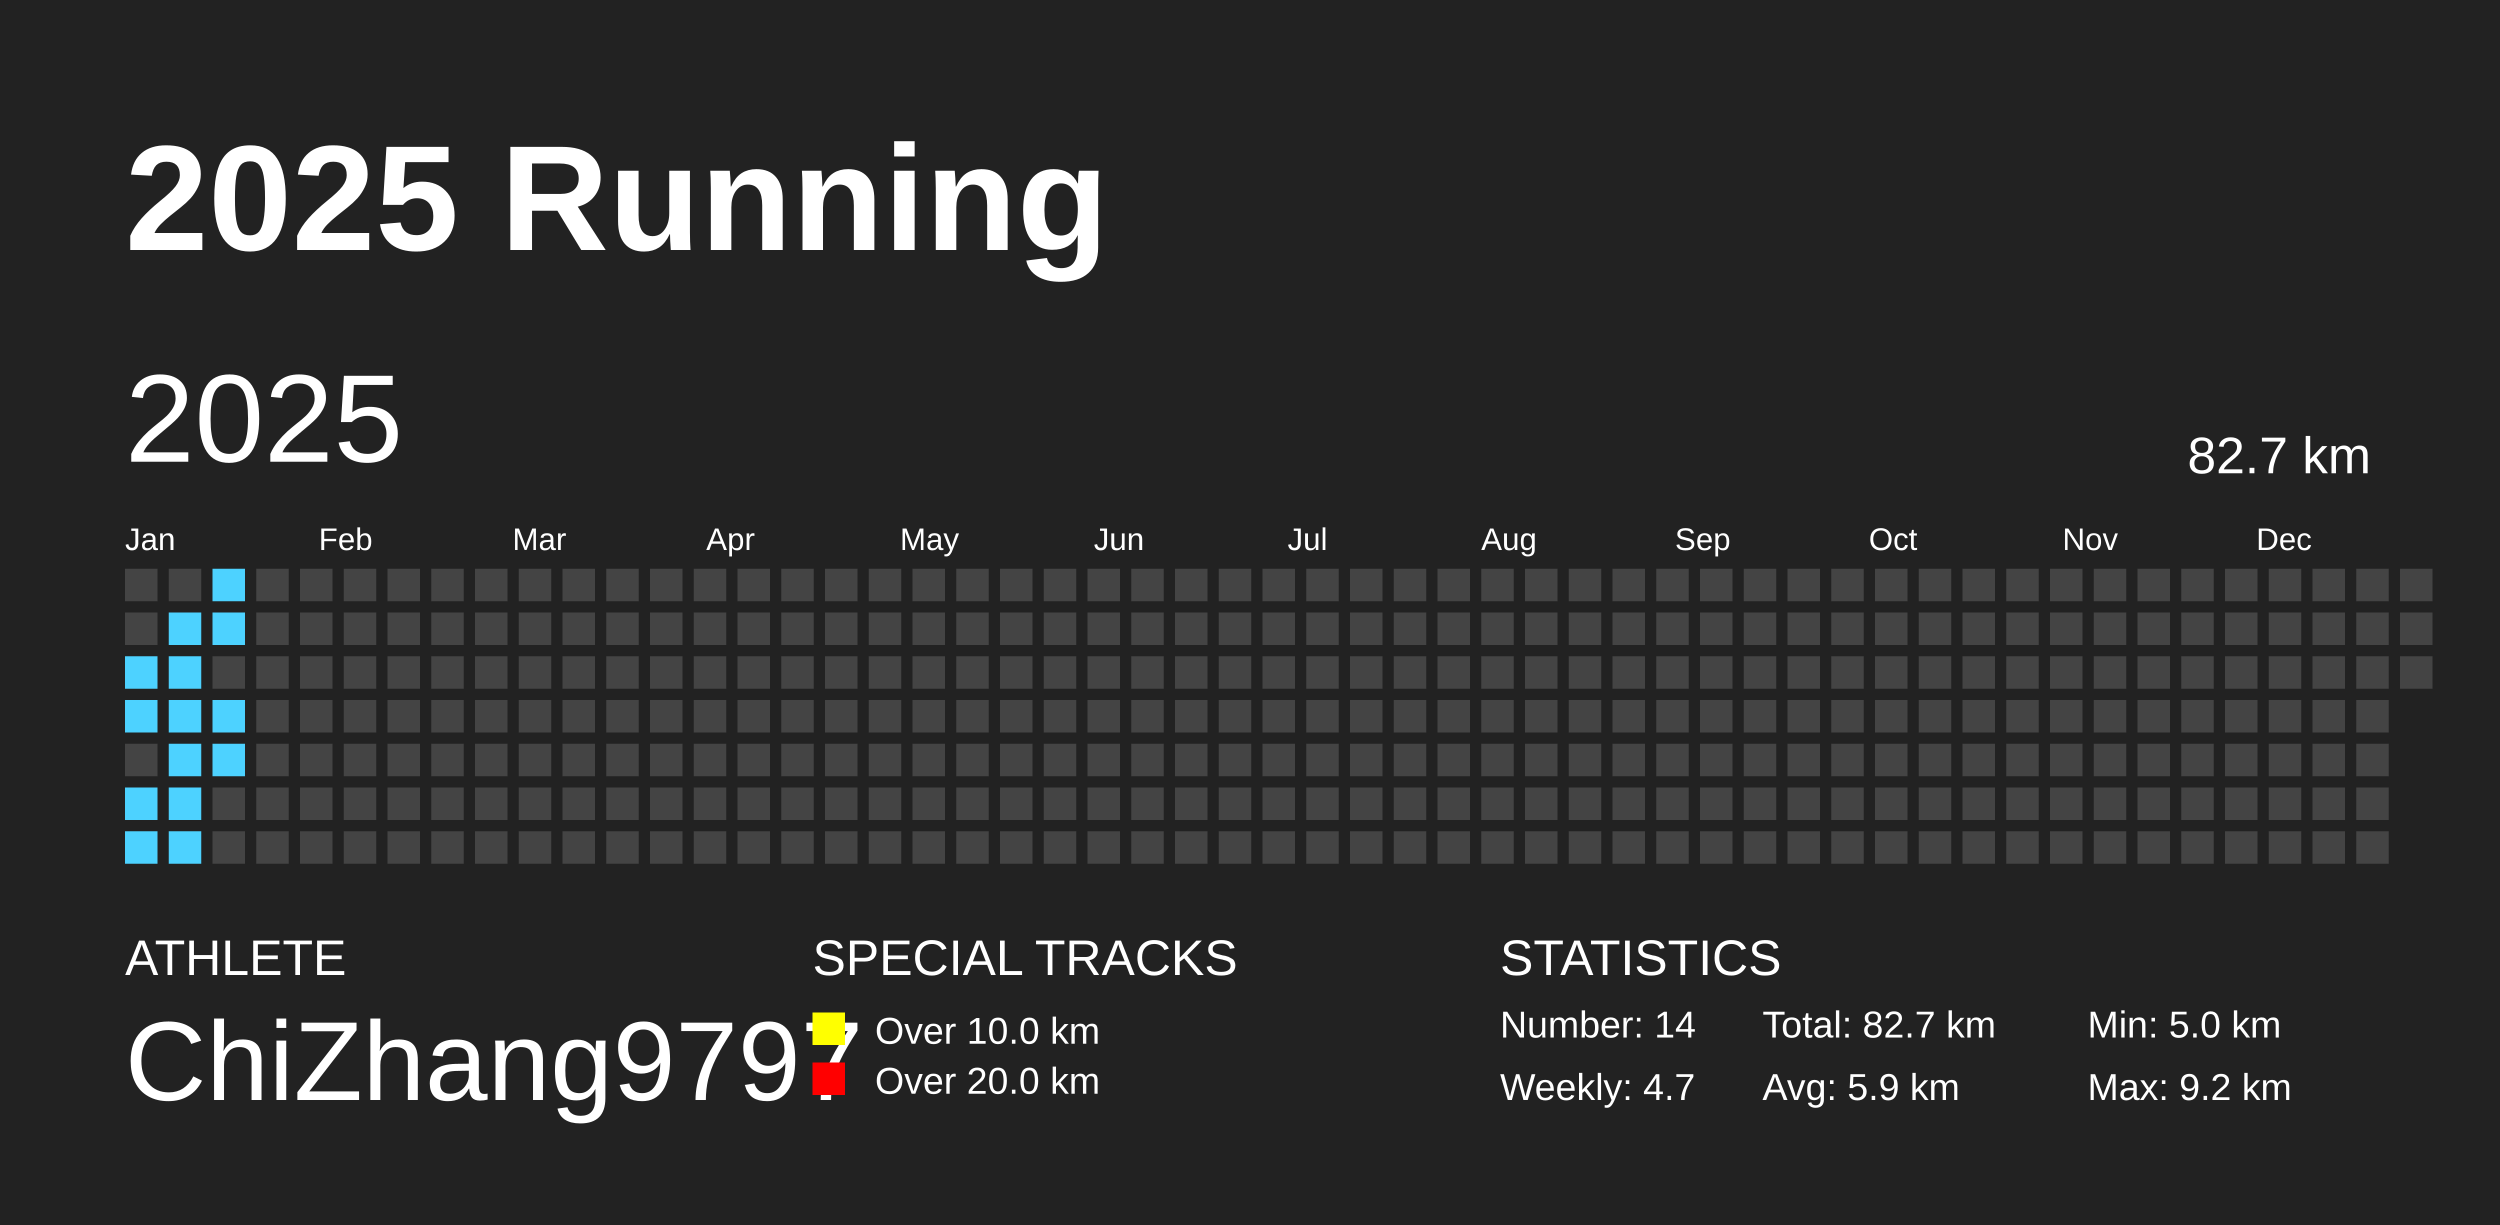
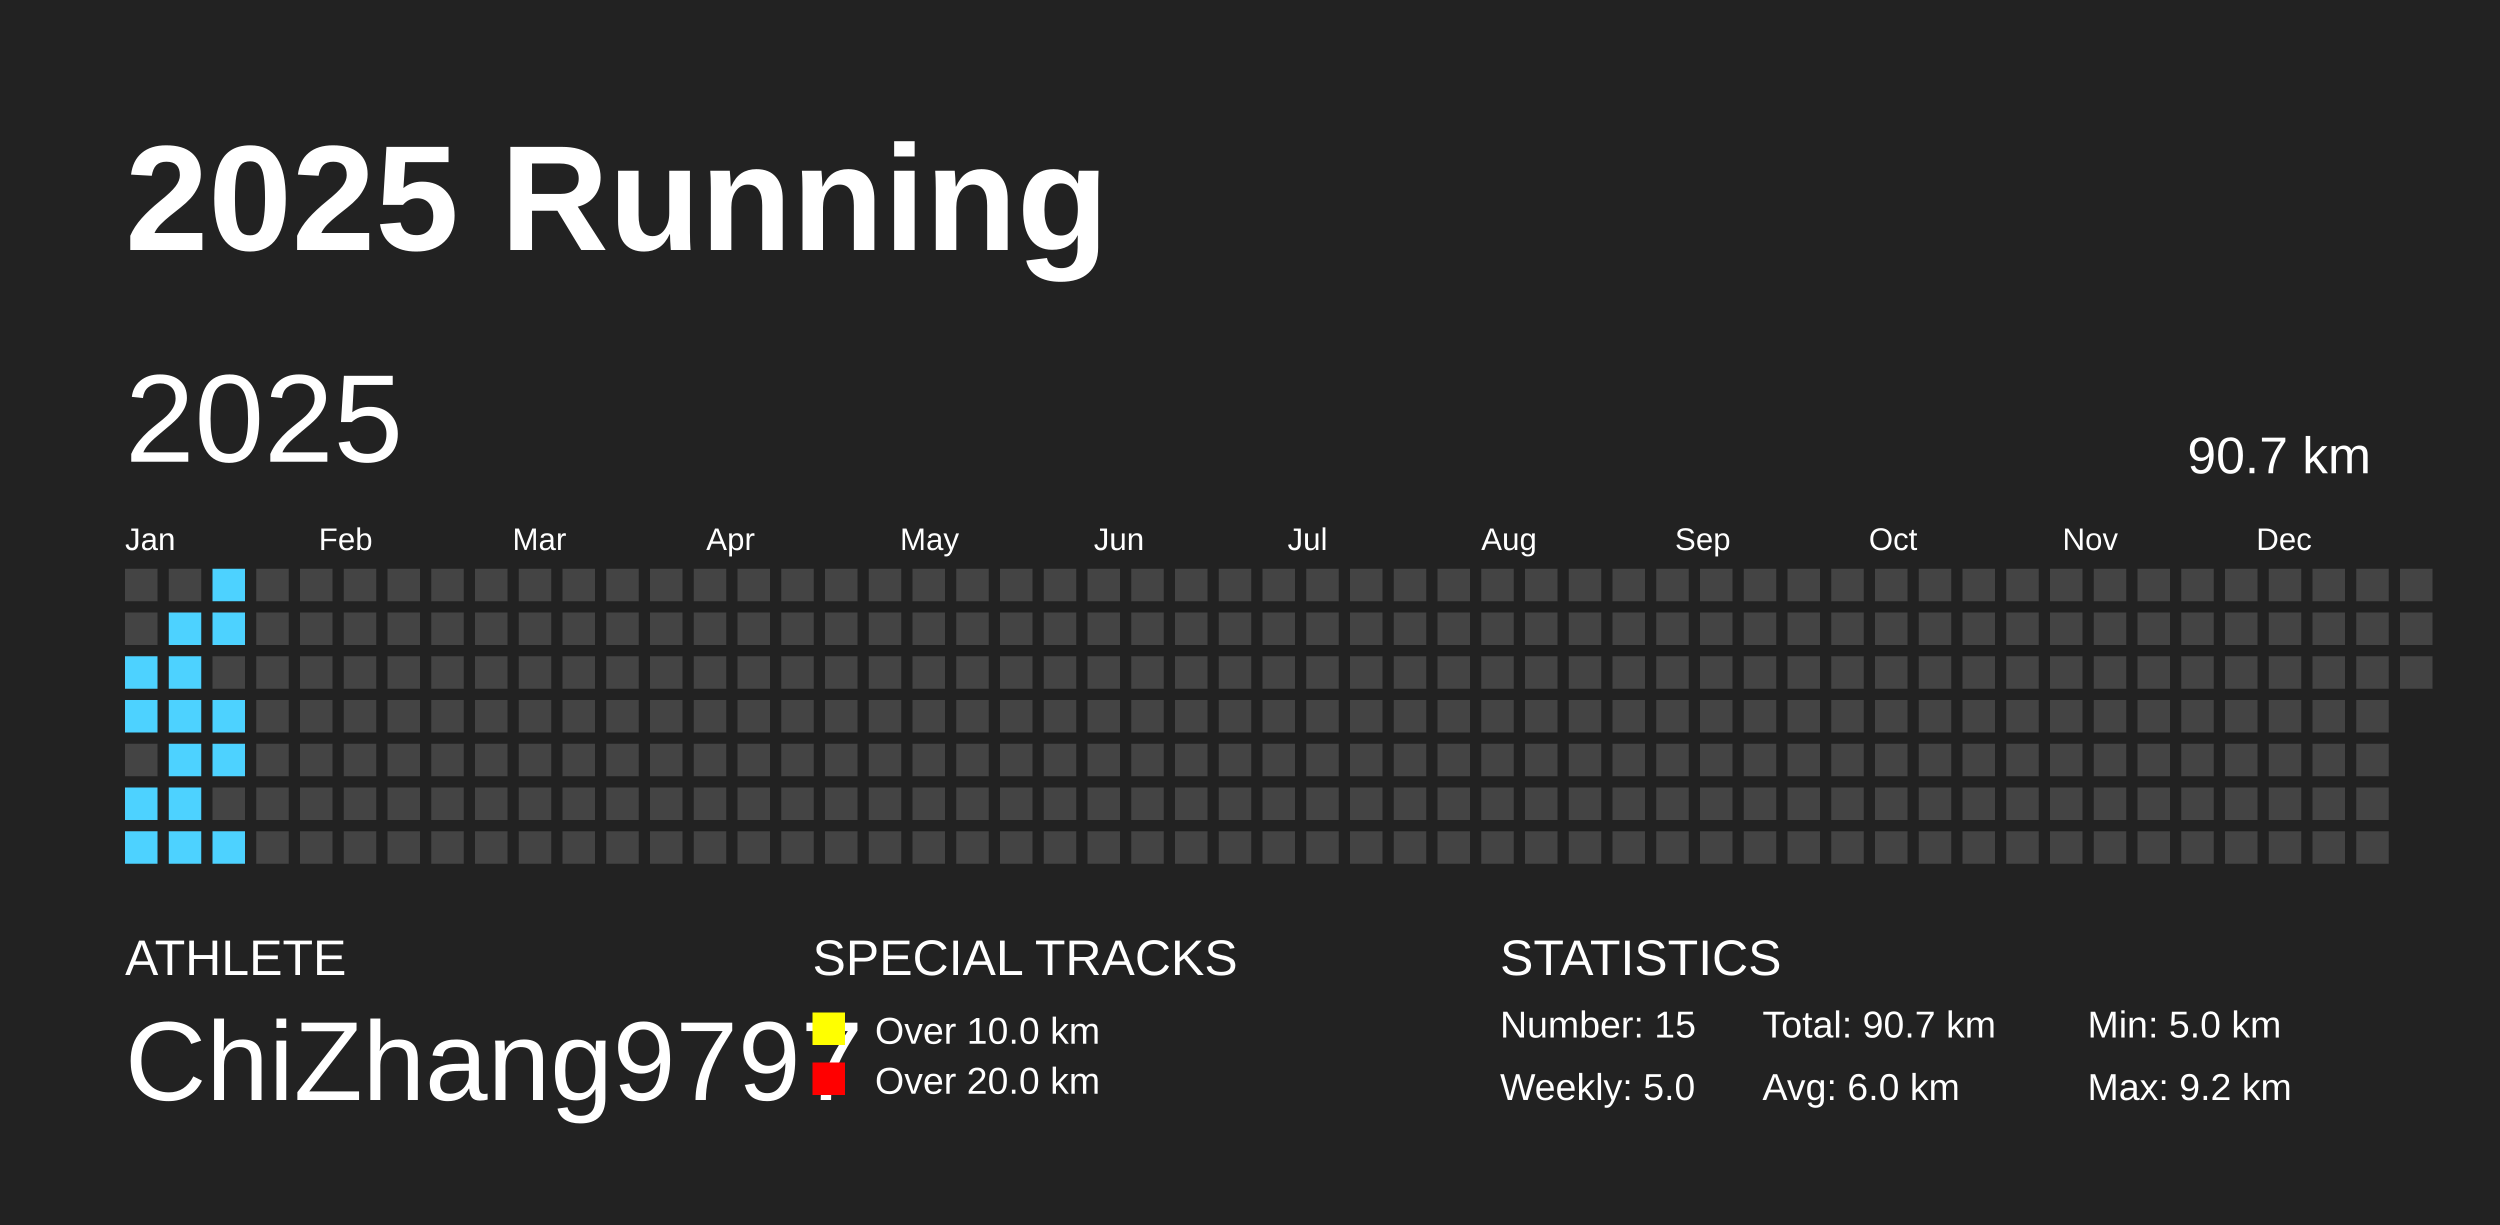
<svg xmlns="http://www.w3.org/2000/svg" baseProfile="full" height="98mm" version="1.1" viewBox="0,0,200,98" width="200mm">
  <defs />
  <rect fill="#222222" height="98" width="200" x="0" y="0" />
  <text fill="#FFFFFF" style="font-size:12px; font-family:Arial; font-weight:bold;" x="10" y="20">2025 Running</text>
  <text fill="#FFFFFF" style="font-size:4px; font-family:Arial" x="10" y="78">ATHLETE</text>
  <text fill="#FFFFFF" style="font-size:9px; font-family:Arial" x="10" y="88">ChiZhang9797</text>
  <text fill="#FFFFFF" style="font-size:4px; font-family:Arial" x="65" y="78">SPECIAL TRACKS</text>
  <rect fill="yellow" height="2.6" width="2.6" x="65" y="81" />
  <text fill="#FFFFFF" style="font-size:3px; font-family:Arial" x="70" y="83.5">Over 10.0 km</text>
  <rect fill="red" height="2.6" width="2.6" x="65" y="85" />
  <text fill="#FFFFFF" style="font-size:3px; font-family:Arial" x="70" y="87.5">Over 20.0 km</text>
  <text fill="#FFFFFF" style="font-size:4px; font-family:Arial" x="120" y="78">STATISTICS</text>
-   <text fill="#FFFFFF" style="font-size:3px; font-family:Arial" x="120" y="83">Number: 14</text>
-   <text fill="#FFFFFF" style="font-size:3px; font-family:Arial" x="120" y="88">Weekly: 4.7</text>
-   <text fill="#FFFFFF" style="font-size:3px; font-family:Arial" x="141" y="83">Total: 82.7 km</text>
-   <text fill="#FFFFFF" style="font-size:3px; font-family:Arial" x="141" y="88">Avg: 5.9 km</text>
+   <text fill="#FFFFFF" style="font-size:3px; font-family:Arial" x="120" y="83">Number: 15</text>
+   <text fill="#FFFFFF" style="font-size:3px; font-family:Arial" x="120" y="88">Weekly: 5.0</text>
+   <text fill="#FFFFFF" style="font-size:3px; font-family:Arial" x="141" y="83">Total: 90.7 km</text>
+   <text fill="#FFFFFF" style="font-size:3px; font-family:Arial" x="141" y="88">Avg: 6.0 km</text>
  <text fill="#FFFFFF" style="font-size:3px; font-family:Arial" x="167" y="83">Min: 5.0 km</text>
  <text fill="#FFFFFF" style="font-size:3px; font-family:Arial" x="167" y="88">Max: 9.2 km</text>
  <text dominant-baseline="hanging" fill="#FFFFFF" style="font-size:10.0px; font-family:Arial;" x="10" y="30">2025</text>
-   <text dominant-baseline="hanging" fill="#FFFFFF" style="font-size:4.125px; font-family:Arial;" x="175" y="35">82.7 km</text>
+   <text dominant-baseline="hanging" fill="#FFFFFF" style="font-size:4.125px; font-family:Arial;" x="175" y="35">90.7 km</text>
  <text fill="#FFFFFF" style="font-size:2.5px; font-family:Arial" x="10.0" y="44">Jan</text>
  <text fill="#FFFFFF" style="font-size:2.5px; font-family:Arial" x="25.5" y="44">Feb</text>
  <text fill="#FFFFFF" style="font-size:2.5px; font-family:Arial" x="41.0" y="44">Mar</text>
  <text fill="#FFFFFF" style="font-size:2.5px; font-family:Arial" x="56.5" y="44">Apr</text>
  <text fill="#FFFFFF" style="font-size:2.5px; font-family:Arial" x="72.0" y="44">May</text>
  <text fill="#FFFFFF" style="font-size:2.5px; font-family:Arial" x="87.5" y="44">Jun</text>
  <text fill="#FFFFFF" style="font-size:2.5px; font-family:Arial" x="103.0" y="44">Jul</text>
  <text fill="#FFFFFF" style="font-size:2.5px; font-family:Arial" x="118.5" y="44">Aug</text>
  <text fill="#FFFFFF" style="font-size:2.5px; font-family:Arial" x="134.0" y="44">Sep</text>
  <text fill="#FFFFFF" style="font-size:2.5px; font-family:Arial" x="149.5" y="44">Oct</text>
  <text fill="#FFFFFF" style="font-size:2.5px; font-family:Arial" x="165.0" y="44">Nov</text>
  <text fill="#FFFFFF" style="font-size:2.5px; font-family:Arial" x="180.5" y="44">Dec</text>
  <rect fill="#444444" height="2.6" width="2.6" x="10.0" y="45.5" />
  <rect fill="#444444" height="2.6" width="2.6" x="10.0" y="49.0" />
  <rect fill="#4DD2FF" height="2.6" width="2.6" x="10.0" y="52.5" />
  <rect fill="#4DD2FF" height="2.6" width="2.6" x="10.0" y="56.0" />
  <rect fill="#444444" height="2.6" width="2.6" x="10.0" y="59.5" />
  <rect fill="#4DD2FF" height="2.6" width="2.6" x="10.0" y="63.0" />
  <rect fill="#4DD2FF" height="2.6" width="2.6" x="10.0" y="66.5" />
  <rect fill="#444444" height="2.6" width="2.6" x="13.5" y="45.5" />
  <rect fill="#4DD2FF" height="2.6" width="2.6" x="13.5" y="49.0" />
  <rect fill="#4DD2FF" height="2.6" width="2.6" x="13.5" y="52.5" />
  <rect fill="#4DD2FF" height="2.6" width="2.6" x="13.5" y="56.0" />
  <rect fill="#4DD2FF" height="2.6" width="2.6" x="13.5" y="59.5" />
  <rect fill="#4DD2FF" height="2.6" width="2.6" x="13.5" y="63.0" />
  <rect fill="#4DD2FF" height="2.6" width="2.6" x="13.5" y="66.5" />
  <rect fill="#4DD2FF" height="2.6" width="2.6" x="17.0" y="45.5" />
  <rect fill="#4DD2FF" height="2.6" width="2.6" x="17.0" y="49.0" />
  <rect fill="#444444" height="2.6" width="2.6" x="17.0" y="52.5" />
  <rect fill="#4DD2FF" height="2.6" width="2.6" x="17.0" y="56.0" />
  <rect fill="#4DD2FF" height="2.6" width="2.6" x="17.0" y="59.5" />
  <rect fill="#444444" height="2.6" width="2.6" x="17.0" y="63.0" />
-   <rect fill="#444444" height="2.6" width="2.6" x="17.0" y="66.5" />
+   <rect fill="#4DD2FF" height="2.6" width="2.6" x="17.0" y="66.5" />
  <rect fill="#444444" height="2.6" width="2.6" x="20.5" y="45.5" />
  <rect fill="#444444" height="2.6" width="2.6" x="20.5" y="49.0" />
  <rect fill="#444444" height="2.6" width="2.6" x="20.5" y="52.5" />
  <rect fill="#444444" height="2.6" width="2.6" x="20.5" y="56.0" />
  <rect fill="#444444" height="2.6" width="2.6" x="20.5" y="59.5" />
  <rect fill="#444444" height="2.6" width="2.6" x="20.5" y="63.0" />
  <rect fill="#444444" height="2.6" width="2.6" x="20.5" y="66.5" />
  <rect fill="#444444" height="2.6" width="2.6" x="24.0" y="45.5" />
  <rect fill="#444444" height="2.6" width="2.6" x="24.0" y="49.0" />
  <rect fill="#444444" height="2.6" width="2.6" x="24.0" y="52.5" />
  <rect fill="#444444" height="2.6" width="2.6" x="24.0" y="56.0" />
  <rect fill="#444444" height="2.6" width="2.6" x="24.0" y="59.5" />
  <rect fill="#444444" height="2.6" width="2.6" x="24.0" y="63.0" />
  <rect fill="#444444" height="2.6" width="2.6" x="24.0" y="66.5" />
  <rect fill="#444444" height="2.6" width="2.6" x="27.5" y="45.5" />
  <rect fill="#444444" height="2.6" width="2.6" x="27.5" y="49.0" />
  <rect fill="#444444" height="2.6" width="2.6" x="27.5" y="52.5" />
  <rect fill="#444444" height="2.6" width="2.6" x="27.5" y="56.0" />
  <rect fill="#444444" height="2.6" width="2.6" x="27.5" y="59.5" />
  <rect fill="#444444" height="2.6" width="2.6" x="27.5" y="63.0" />
  <rect fill="#444444" height="2.6" width="2.6" x="27.5" y="66.5" />
  <rect fill="#444444" height="2.6" width="2.6" x="31.0" y="45.5" />
  <rect fill="#444444" height="2.6" width="2.6" x="31.0" y="49.0" />
  <rect fill="#444444" height="2.6" width="2.6" x="31.0" y="52.5" />
  <rect fill="#444444" height="2.6" width="2.6" x="31.0" y="56.0" />
  <rect fill="#444444" height="2.6" width="2.6" x="31.0" y="59.5" />
  <rect fill="#444444" height="2.6" width="2.6" x="31.0" y="63.0" />
  <rect fill="#444444" height="2.6" width="2.6" x="31.0" y="66.5" />
  <rect fill="#444444" height="2.6" width="2.6" x="34.5" y="45.5" />
  <rect fill="#444444" height="2.6" width="2.6" x="34.5" y="49.0" />
  <rect fill="#444444" height="2.6" width="2.6" x="34.5" y="52.5" />
  <rect fill="#444444" height="2.6" width="2.6" x="34.5" y="56.0" />
  <rect fill="#444444" height="2.6" width="2.6" x="34.5" y="59.5" />
  <rect fill="#444444" height="2.6" width="2.6" x="34.5" y="63.0" />
  <rect fill="#444444" height="2.6" width="2.6" x="34.5" y="66.5" />
  <rect fill="#444444" height="2.6" width="2.6" x="38.0" y="45.5" />
  <rect fill="#444444" height="2.6" width="2.6" x="38.0" y="49.0" />
  <rect fill="#444444" height="2.6" width="2.6" x="38.0" y="52.5" />
  <rect fill="#444444" height="2.6" width="2.6" x="38.0" y="56.0" />
  <rect fill="#444444" height="2.6" width="2.6" x="38.0" y="59.5" />
  <rect fill="#444444" height="2.6" width="2.6" x="38.0" y="63.0" />
  <rect fill="#444444" height="2.6" width="2.6" x="38.0" y="66.5" />
  <rect fill="#444444" height="2.6" width="2.6" x="41.5" y="45.5" />
  <rect fill="#444444" height="2.6" width="2.6" x="41.5" y="49.0" />
  <rect fill="#444444" height="2.6" width="2.6" x="41.5" y="52.5" />
  <rect fill="#444444" height="2.6" width="2.6" x="41.5" y="56.0" />
  <rect fill="#444444" height="2.6" width="2.6" x="41.5" y="59.5" />
  <rect fill="#444444" height="2.6" width="2.6" x="41.5" y="63.0" />
  <rect fill="#444444" height="2.6" width="2.6" x="41.5" y="66.5" />
  <rect fill="#444444" height="2.6" width="2.6" x="45.0" y="45.5" />
  <rect fill="#444444" height="2.6" width="2.6" x="45.0" y="49.0" />
  <rect fill="#444444" height="2.6" width="2.6" x="45.0" y="52.5" />
  <rect fill="#444444" height="2.6" width="2.6" x="45.0" y="56.0" />
  <rect fill="#444444" height="2.6" width="2.6" x="45.0" y="59.5" />
  <rect fill="#444444" height="2.6" width="2.6" x="45.0" y="63.0" />
  <rect fill="#444444" height="2.6" width="2.6" x="45.0" y="66.5" />
  <rect fill="#444444" height="2.6" width="2.6" x="48.5" y="45.5" />
  <rect fill="#444444" height="2.6" width="2.6" x="48.5" y="49.0" />
  <rect fill="#444444" height="2.6" width="2.6" x="48.5" y="52.5" />
  <rect fill="#444444" height="2.6" width="2.6" x="48.5" y="56.0" />
  <rect fill="#444444" height="2.6" width="2.6" x="48.5" y="59.5" />
  <rect fill="#444444" height="2.6" width="2.6" x="48.5" y="63.0" />
  <rect fill="#444444" height="2.6" width="2.6" x="48.5" y="66.5" />
  <rect fill="#444444" height="2.6" width="2.6" x="52.0" y="45.5" />
  <rect fill="#444444" height="2.6" width="2.6" x="52.0" y="49.0" />
  <rect fill="#444444" height="2.6" width="2.6" x="52.0" y="52.5" />
  <rect fill="#444444" height="2.6" width="2.6" x="52.0" y="56.0" />
  <rect fill="#444444" height="2.6" width="2.6" x="52.0" y="59.5" />
  <rect fill="#444444" height="2.6" width="2.6" x="52.0" y="63.0" />
  <rect fill="#444444" height="2.6" width="2.6" x="52.0" y="66.5" />
  <rect fill="#444444" height="2.6" width="2.6" x="55.5" y="45.5" />
  <rect fill="#444444" height="2.6" width="2.6" x="55.5" y="49.0" />
  <rect fill="#444444" height="2.6" width="2.6" x="55.5" y="52.5" />
  <rect fill="#444444" height="2.6" width="2.6" x="55.5" y="56.0" />
  <rect fill="#444444" height="2.6" width="2.6" x="55.5" y="59.5" />
  <rect fill="#444444" height="2.6" width="2.6" x="55.5" y="63.0" />
  <rect fill="#444444" height="2.6" width="2.6" x="55.5" y="66.5" />
  <rect fill="#444444" height="2.6" width="2.6" x="59.0" y="45.5" />
  <rect fill="#444444" height="2.6" width="2.6" x="59.0" y="49.0" />
  <rect fill="#444444" height="2.6" width="2.6" x="59.0" y="52.5" />
  <rect fill="#444444" height="2.6" width="2.6" x="59.0" y="56.0" />
  <rect fill="#444444" height="2.6" width="2.6" x="59.0" y="59.5" />
  <rect fill="#444444" height="2.6" width="2.6" x="59.0" y="63.0" />
  <rect fill="#444444" height="2.6" width="2.6" x="59.0" y="66.5" />
  <rect fill="#444444" height="2.6" width="2.6" x="62.5" y="45.5" />
  <rect fill="#444444" height="2.6" width="2.6" x="62.5" y="49.0" />
  <rect fill="#444444" height="2.6" width="2.6" x="62.5" y="52.5" />
  <rect fill="#444444" height="2.6" width="2.6" x="62.5" y="56.0" />
  <rect fill="#444444" height="2.6" width="2.6" x="62.5" y="59.5" />
  <rect fill="#444444" height="2.6" width="2.6" x="62.5" y="63.0" />
  <rect fill="#444444" height="2.6" width="2.6" x="62.5" y="66.5" />
  <rect fill="#444444" height="2.6" width="2.6" x="66.0" y="45.5" />
  <rect fill="#444444" height="2.6" width="2.6" x="66.0" y="49.0" />
  <rect fill="#444444" height="2.6" width="2.6" x="66.0" y="52.5" />
  <rect fill="#444444" height="2.6" width="2.6" x="66.0" y="56.0" />
  <rect fill="#444444" height="2.6" width="2.6" x="66.0" y="59.5" />
  <rect fill="#444444" height="2.6" width="2.6" x="66.0" y="63.0" />
  <rect fill="#444444" height="2.6" width="2.6" x="66.0" y="66.5" />
  <rect fill="#444444" height="2.6" width="2.6" x="69.5" y="45.5" />
  <rect fill="#444444" height="2.6" width="2.6" x="69.5" y="49.0" />
  <rect fill="#444444" height="2.6" width="2.6" x="69.5" y="52.5" />
  <rect fill="#444444" height="2.6" width="2.6" x="69.5" y="56.0" />
  <rect fill="#444444" height="2.6" width="2.6" x="69.5" y="59.5" />
  <rect fill="#444444" height="2.6" width="2.6" x="69.5" y="63.0" />
  <rect fill="#444444" height="2.6" width="2.6" x="69.5" y="66.5" />
  <rect fill="#444444" height="2.6" width="2.6" x="73.0" y="45.5" />
  <rect fill="#444444" height="2.6" width="2.6" x="73.0" y="49.0" />
  <rect fill="#444444" height="2.6" width="2.6" x="73.0" y="52.5" />
  <rect fill="#444444" height="2.6" width="2.6" x="73.0" y="56.0" />
  <rect fill="#444444" height="2.6" width="2.6" x="73.0" y="59.5" />
  <rect fill="#444444" height="2.6" width="2.6" x="73.0" y="63.0" />
  <rect fill="#444444" height="2.6" width="2.6" x="73.0" y="66.5" />
  <rect fill="#444444" height="2.6" width="2.6" x="76.5" y="45.5" />
  <rect fill="#444444" height="2.6" width="2.6" x="76.5" y="49.0" />
  <rect fill="#444444" height="2.6" width="2.6" x="76.5" y="52.5" />
  <rect fill="#444444" height="2.6" width="2.6" x="76.5" y="56.0" />
  <rect fill="#444444" height="2.6" width="2.6" x="76.5" y="59.5" />
  <rect fill="#444444" height="2.6" width="2.6" x="76.5" y="63.0" />
  <rect fill="#444444" height="2.6" width="2.6" x="76.5" y="66.5" />
  <rect fill="#444444" height="2.6" width="2.6" x="80.0" y="45.5" />
  <rect fill="#444444" height="2.6" width="2.6" x="80.0" y="49.0" />
  <rect fill="#444444" height="2.6" width="2.6" x="80.0" y="52.5" />
  <rect fill="#444444" height="2.6" width="2.6" x="80.0" y="56.0" />
  <rect fill="#444444" height="2.6" width="2.6" x="80.0" y="59.5" />
  <rect fill="#444444" height="2.6" width="2.6" x="80.0" y="63.0" />
  <rect fill="#444444" height="2.6" width="2.6" x="80.0" y="66.5" />
  <rect fill="#444444" height="2.6" width="2.6" x="83.5" y="45.5" />
  <rect fill="#444444" height="2.6" width="2.6" x="83.5" y="49.0" />
  <rect fill="#444444" height="2.6" width="2.6" x="83.5" y="52.5" />
  <rect fill="#444444" height="2.6" width="2.6" x="83.5" y="56.0" />
  <rect fill="#444444" height="2.6" width="2.6" x="83.5" y="59.5" />
  <rect fill="#444444" height="2.6" width="2.6" x="83.5" y="63.0" />
  <rect fill="#444444" height="2.6" width="2.6" x="83.5" y="66.5" />
  <rect fill="#444444" height="2.6" width="2.6" x="87.0" y="45.5" />
  <rect fill="#444444" height="2.6" width="2.6" x="87.0" y="49.0" />
  <rect fill="#444444" height="2.6" width="2.6" x="87.0" y="52.5" />
  <rect fill="#444444" height="2.6" width="2.6" x="87.0" y="56.0" />
  <rect fill="#444444" height="2.6" width="2.6" x="87.0" y="59.5" />
  <rect fill="#444444" height="2.6" width="2.6" x="87.0" y="63.0" />
  <rect fill="#444444" height="2.6" width="2.6" x="87.0" y="66.5" />
  <rect fill="#444444" height="2.6" width="2.6" x="90.5" y="45.5" />
  <rect fill="#444444" height="2.6" width="2.6" x="90.5" y="49.0" />
  <rect fill="#444444" height="2.6" width="2.6" x="90.5" y="52.5" />
  <rect fill="#444444" height="2.6" width="2.6" x="90.5" y="56.0" />
  <rect fill="#444444" height="2.6" width="2.6" x="90.5" y="59.5" />
  <rect fill="#444444" height="2.6" width="2.6" x="90.5" y="63.0" />
  <rect fill="#444444" height="2.6" width="2.6" x="90.5" y="66.5" />
  <rect fill="#444444" height="2.6" width="2.6" x="94.0" y="45.5" />
  <rect fill="#444444" height="2.6" width="2.6" x="94.0" y="49.0" />
  <rect fill="#444444" height="2.6" width="2.6" x="94.0" y="52.5" />
  <rect fill="#444444" height="2.6" width="2.6" x="94.0" y="56.0" />
  <rect fill="#444444" height="2.6" width="2.6" x="94.0" y="59.5" />
  <rect fill="#444444" height="2.6" width="2.6" x="94.0" y="63.0" />
  <rect fill="#444444" height="2.6" width="2.6" x="94.0" y="66.5" />
  <rect fill="#444444" height="2.6" width="2.6" x="97.5" y="45.5" />
  <rect fill="#444444" height="2.6" width="2.6" x="97.5" y="49.0" />
  <rect fill="#444444" height="2.6" width="2.6" x="97.5" y="52.5" />
  <rect fill="#444444" height="2.6" width="2.6" x="97.5" y="56.0" />
  <rect fill="#444444" height="2.6" width="2.6" x="97.5" y="59.5" />
  <rect fill="#444444" height="2.6" width="2.6" x="97.5" y="63.0" />
  <rect fill="#444444" height="2.6" width="2.6" x="97.5" y="66.5" />
  <rect fill="#444444" height="2.6" width="2.6" x="101.0" y="45.5" />
  <rect fill="#444444" height="2.6" width="2.6" x="101.0" y="49.0" />
  <rect fill="#444444" height="2.6" width="2.6" x="101.0" y="52.5" />
  <rect fill="#444444" height="2.6" width="2.6" x="101.0" y="56.0" />
  <rect fill="#444444" height="2.6" width="2.6" x="101.0" y="59.5" />
  <rect fill="#444444" height="2.6" width="2.6" x="101.0" y="63.0" />
  <rect fill="#444444" height="2.6" width="2.6" x="101.0" y="66.5" />
  <rect fill="#444444" height="2.6" width="2.6" x="104.5" y="45.5" />
  <rect fill="#444444" height="2.6" width="2.6" x="104.5" y="49.0" />
  <rect fill="#444444" height="2.6" width="2.6" x="104.5" y="52.5" />
  <rect fill="#444444" height="2.6" width="2.6" x="104.5" y="56.0" />
  <rect fill="#444444" height="2.6" width="2.6" x="104.5" y="59.5" />
  <rect fill="#444444" height="2.6" width="2.6" x="104.5" y="63.0" />
  <rect fill="#444444" height="2.6" width="2.6" x="104.5" y="66.5" />
  <rect fill="#444444" height="2.6" width="2.6" x="108.0" y="45.5" />
  <rect fill="#444444" height="2.6" width="2.6" x="108.0" y="49.0" />
  <rect fill="#444444" height="2.6" width="2.6" x="108.0" y="52.5" />
  <rect fill="#444444" height="2.6" width="2.6" x="108.0" y="56.0" />
  <rect fill="#444444" height="2.6" width="2.6" x="108.0" y="59.5" />
  <rect fill="#444444" height="2.6" width="2.6" x="108.0" y="63.0" />
  <rect fill="#444444" height="2.6" width="2.6" x="108.0" y="66.5" />
  <rect fill="#444444" height="2.6" width="2.6" x="111.5" y="45.5" />
  <rect fill="#444444" height="2.6" width="2.6" x="111.5" y="49.0" />
  <rect fill="#444444" height="2.6" width="2.6" x="111.5" y="52.5" />
  <rect fill="#444444" height="2.6" width="2.6" x="111.5" y="56.0" />
  <rect fill="#444444" height="2.6" width="2.6" x="111.5" y="59.5" />
  <rect fill="#444444" height="2.6" width="2.6" x="111.5" y="63.0" />
  <rect fill="#444444" height="2.6" width="2.6" x="111.5" y="66.5" />
  <rect fill="#444444" height="2.6" width="2.6" x="115.0" y="45.5" />
  <rect fill="#444444" height="2.6" width="2.6" x="115.0" y="49.0" />
  <rect fill="#444444" height="2.6" width="2.6" x="115.0" y="52.5" />
  <rect fill="#444444" height="2.6" width="2.6" x="115.0" y="56.0" />
  <rect fill="#444444" height="2.6" width="2.6" x="115.0" y="59.5" />
  <rect fill="#444444" height="2.6" width="2.6" x="115.0" y="63.0" />
  <rect fill="#444444" height="2.6" width="2.6" x="115.0" y="66.5" />
  <rect fill="#444444" height="2.6" width="2.6" x="118.5" y="45.5" />
  <rect fill="#444444" height="2.6" width="2.6" x="118.5" y="49.0" />
  <rect fill="#444444" height="2.6" width="2.6" x="118.5" y="52.5" />
  <rect fill="#444444" height="2.6" width="2.6" x="118.5" y="56.0" />
  <rect fill="#444444" height="2.6" width="2.6" x="118.5" y="59.5" />
  <rect fill="#444444" height="2.6" width="2.6" x="118.5" y="63.0" />
  <rect fill="#444444" height="2.6" width="2.6" x="118.5" y="66.5" />
  <rect fill="#444444" height="2.6" width="2.6" x="122.0" y="45.5" />
  <rect fill="#444444" height="2.6" width="2.6" x="122.0" y="49.0" />
  <rect fill="#444444" height="2.6" width="2.6" x="122.0" y="52.5" />
  <rect fill="#444444" height="2.6" width="2.6" x="122.0" y="56.0" />
  <rect fill="#444444" height="2.6" width="2.6" x="122.0" y="59.5" />
  <rect fill="#444444" height="2.6" width="2.6" x="122.0" y="63.0" />
  <rect fill="#444444" height="2.6" width="2.6" x="122.0" y="66.5" />
  <rect fill="#444444" height="2.6" width="2.6" x="125.5" y="45.5" />
  <rect fill="#444444" height="2.6" width="2.6" x="125.5" y="49.0" />
  <rect fill="#444444" height="2.6" width="2.6" x="125.5" y="52.5" />
  <rect fill="#444444" height="2.6" width="2.6" x="125.5" y="56.0" />
  <rect fill="#444444" height="2.6" width="2.6" x="125.5" y="59.5" />
  <rect fill="#444444" height="2.6" width="2.6" x="125.5" y="63.0" />
  <rect fill="#444444" height="2.6" width="2.6" x="125.5" y="66.5" />
  <rect fill="#444444" height="2.6" width="2.6" x="129.0" y="45.5" />
  <rect fill="#444444" height="2.6" width="2.6" x="129.0" y="49.0" />
  <rect fill="#444444" height="2.6" width="2.6" x="129.0" y="52.5" />
  <rect fill="#444444" height="2.6" width="2.6" x="129.0" y="56.0" />
  <rect fill="#444444" height="2.6" width="2.6" x="129.0" y="59.5" />
  <rect fill="#444444" height="2.6" width="2.6" x="129.0" y="63.0" />
  <rect fill="#444444" height="2.6" width="2.6" x="129.0" y="66.5" />
  <rect fill="#444444" height="2.6" width="2.6" x="132.5" y="45.5" />
  <rect fill="#444444" height="2.6" width="2.6" x="132.5" y="49.0" />
  <rect fill="#444444" height="2.6" width="2.6" x="132.5" y="52.5" />
  <rect fill="#444444" height="2.6" width="2.6" x="132.5" y="56.0" />
  <rect fill="#444444" height="2.6" width="2.6" x="132.5" y="59.5" />
  <rect fill="#444444" height="2.6" width="2.6" x="132.5" y="63.0" />
  <rect fill="#444444" height="2.6" width="2.6" x="132.5" y="66.5" />
  <rect fill="#444444" height="2.6" width="2.6" x="136.0" y="45.5" />
  <rect fill="#444444" height="2.6" width="2.6" x="136.0" y="49.0" />
  <rect fill="#444444" height="2.6" width="2.6" x="136.0" y="52.5" />
  <rect fill="#444444" height="2.6" width="2.6" x="136.0" y="56.0" />
  <rect fill="#444444" height="2.6" width="2.6" x="136.0" y="59.5" />
  <rect fill="#444444" height="2.6" width="2.6" x="136.0" y="63.0" />
  <rect fill="#444444" height="2.6" width="2.6" x="136.0" y="66.5" />
  <rect fill="#444444" height="2.6" width="2.6" x="139.5" y="45.5" />
  <rect fill="#444444" height="2.6" width="2.6" x="139.5" y="49.0" />
  <rect fill="#444444" height="2.6" width="2.6" x="139.5" y="52.5" />
  <rect fill="#444444" height="2.6" width="2.6" x="139.5" y="56.0" />
  <rect fill="#444444" height="2.6" width="2.6" x="139.5" y="59.5" />
  <rect fill="#444444" height="2.6" width="2.6" x="139.5" y="63.0" />
  <rect fill="#444444" height="2.6" width="2.6" x="139.5" y="66.5" />
  <rect fill="#444444" height="2.6" width="2.6" x="143.0" y="45.5" />
  <rect fill="#444444" height="2.6" width="2.6" x="143.0" y="49.0" />
  <rect fill="#444444" height="2.6" width="2.6" x="143.0" y="52.5" />
  <rect fill="#444444" height="2.6" width="2.6" x="143.0" y="56.0" />
  <rect fill="#444444" height="2.6" width="2.6" x="143.0" y="59.5" />
  <rect fill="#444444" height="2.6" width="2.6" x="143.0" y="63.0" />
  <rect fill="#444444" height="2.6" width="2.6" x="143.0" y="66.5" />
  <rect fill="#444444" height="2.6" width="2.6" x="146.5" y="45.5" />
  <rect fill="#444444" height="2.6" width="2.6" x="146.5" y="49.0" />
  <rect fill="#444444" height="2.6" width="2.6" x="146.5" y="52.5" />
  <rect fill="#444444" height="2.6" width="2.6" x="146.5" y="56.0" />
  <rect fill="#444444" height="2.6" width="2.6" x="146.5" y="59.5" />
  <rect fill="#444444" height="2.6" width="2.6" x="146.5" y="63.0" />
  <rect fill="#444444" height="2.6" width="2.6" x="146.5" y="66.5" />
  <rect fill="#444444" height="2.6" width="2.6" x="150.0" y="45.5" />
  <rect fill="#444444" height="2.6" width="2.6" x="150.0" y="49.0" />
  <rect fill="#444444" height="2.6" width="2.6" x="150.0" y="52.5" />
  <rect fill="#444444" height="2.6" width="2.6" x="150.0" y="56.0" />
  <rect fill="#444444" height="2.6" width="2.6" x="150.0" y="59.5" />
  <rect fill="#444444" height="2.6" width="2.6" x="150.0" y="63.0" />
  <rect fill="#444444" height="2.6" width="2.6" x="150.0" y="66.5" />
  <rect fill="#444444" height="2.6" width="2.6" x="153.5" y="45.5" />
  <rect fill="#444444" height="2.6" width="2.6" x="153.5" y="49.0" />
  <rect fill="#444444" height="2.6" width="2.6" x="153.5" y="52.5" />
  <rect fill="#444444" height="2.6" width="2.6" x="153.5" y="56.0" />
  <rect fill="#444444" height="2.6" width="2.6" x="153.5" y="59.5" />
  <rect fill="#444444" height="2.6" width="2.6" x="153.5" y="63.0" />
  <rect fill="#444444" height="2.6" width="2.6" x="153.5" y="66.5" />
  <rect fill="#444444" height="2.6" width="2.6" x="157.0" y="45.5" />
  <rect fill="#444444" height="2.6" width="2.6" x="157.0" y="49.0" />
  <rect fill="#444444" height="2.6" width="2.6" x="157.0" y="52.5" />
  <rect fill="#444444" height="2.6" width="2.6" x="157.0" y="56.0" />
  <rect fill="#444444" height="2.6" width="2.6" x="157.0" y="59.5" />
  <rect fill="#444444" height="2.6" width="2.6" x="157.0" y="63.0" />
  <rect fill="#444444" height="2.6" width="2.6" x="157.0" y="66.5" />
  <rect fill="#444444" height="2.6" width="2.6" x="160.5" y="45.5" />
  <rect fill="#444444" height="2.6" width="2.6" x="160.5" y="49.0" />
  <rect fill="#444444" height="2.6" width="2.6" x="160.5" y="52.5" />
  <rect fill="#444444" height="2.6" width="2.6" x="160.5" y="56.0" />
  <rect fill="#444444" height="2.6" width="2.6" x="160.5" y="59.5" />
  <rect fill="#444444" height="2.6" width="2.6" x="160.5" y="63.0" />
  <rect fill="#444444" height="2.6" width="2.6" x="160.5" y="66.5" />
  <rect fill="#444444" height="2.6" width="2.6" x="164.0" y="45.5" />
  <rect fill="#444444" height="2.6" width="2.6" x="164.0" y="49.0" />
  <rect fill="#444444" height="2.6" width="2.6" x="164.0" y="52.5" />
  <rect fill="#444444" height="2.6" width="2.6" x="164.0" y="56.0" />
  <rect fill="#444444" height="2.6" width="2.6" x="164.0" y="59.5" />
  <rect fill="#444444" height="2.6" width="2.6" x="164.0" y="63.0" />
  <rect fill="#444444" height="2.6" width="2.6" x="164.0" y="66.5" />
  <rect fill="#444444" height="2.6" width="2.6" x="167.5" y="45.5" />
  <rect fill="#444444" height="2.6" width="2.6" x="167.5" y="49.0" />
  <rect fill="#444444" height="2.6" width="2.6" x="167.5" y="52.5" />
  <rect fill="#444444" height="2.6" width="2.6" x="167.5" y="56.0" />
  <rect fill="#444444" height="2.6" width="2.6" x="167.5" y="59.5" />
  <rect fill="#444444" height="2.6" width="2.6" x="167.5" y="63.0" />
  <rect fill="#444444" height="2.6" width="2.6" x="167.5" y="66.5" />
  <rect fill="#444444" height="2.6" width="2.6" x="171.0" y="45.5" />
  <rect fill="#444444" height="2.6" width="2.6" x="171.0" y="49.0" />
  <rect fill="#444444" height="2.6" width="2.6" x="171.0" y="52.5" />
  <rect fill="#444444" height="2.6" width="2.6" x="171.0" y="56.0" />
  <rect fill="#444444" height="2.6" width="2.6" x="171.0" y="59.5" />
  <rect fill="#444444" height="2.6" width="2.6" x="171.0" y="63.0" />
  <rect fill="#444444" height="2.6" width="2.6" x="171.0" y="66.5" />
  <rect fill="#444444" height="2.6" width="2.6" x="174.5" y="45.5" />
  <rect fill="#444444" height="2.6" width="2.6" x="174.5" y="49.0" />
  <rect fill="#444444" height="2.6" width="2.6" x="174.5" y="52.5" />
  <rect fill="#444444" height="2.6" width="2.6" x="174.5" y="56.0" />
  <rect fill="#444444" height="2.6" width="2.6" x="174.5" y="59.5" />
  <rect fill="#444444" height="2.6" width="2.6" x="174.5" y="63.0" />
  <rect fill="#444444" height="2.6" width="2.6" x="174.5" y="66.5" />
  <rect fill="#444444" height="2.6" width="2.6" x="178.0" y="45.5" />
  <rect fill="#444444" height="2.6" width="2.6" x="178.0" y="49.0" />
  <rect fill="#444444" height="2.6" width="2.6" x="178.0" y="52.5" />
  <rect fill="#444444" height="2.6" width="2.6" x="178.0" y="56.0" />
  <rect fill="#444444" height="2.6" width="2.6" x="178.0" y="59.5" />
  <rect fill="#444444" height="2.6" width="2.6" x="178.0" y="63.0" />
  <rect fill="#444444" height="2.6" width="2.6" x="178.0" y="66.5" />
  <rect fill="#444444" height="2.6" width="2.6" x="181.5" y="45.5" />
  <rect fill="#444444" height="2.6" width="2.6" x="181.5" y="49.0" />
  <rect fill="#444444" height="2.6" width="2.6" x="181.5" y="52.5" />
  <rect fill="#444444" height="2.6" width="2.6" x="181.5" y="56.0" />
  <rect fill="#444444" height="2.6" width="2.6" x="181.5" y="59.5" />
  <rect fill="#444444" height="2.6" width="2.6" x="181.5" y="63.0" />
  <rect fill="#444444" height="2.6" width="2.6" x="181.5" y="66.5" />
  <rect fill="#444444" height="2.6" width="2.6" x="185.0" y="45.5" />
  <rect fill="#444444" height="2.6" width="2.6" x="185.0" y="49.0" />
  <rect fill="#444444" height="2.6" width="2.6" x="185.0" y="52.5" />
  <rect fill="#444444" height="2.6" width="2.6" x="185.0" y="56.0" />
  <rect fill="#444444" height="2.6" width="2.6" x="185.0" y="59.5" />
  <rect fill="#444444" height="2.6" width="2.6" x="185.0" y="63.0" />
  <rect fill="#444444" height="2.6" width="2.6" x="185.0" y="66.5" />
  <rect fill="#444444" height="2.6" width="2.6" x="188.5" y="45.5" />
  <rect fill="#444444" height="2.6" width="2.6" x="188.5" y="49.0" />
  <rect fill="#444444" height="2.6" width="2.6" x="188.5" y="52.5" />
  <rect fill="#444444" height="2.6" width="2.6" x="188.5" y="56.0" />
  <rect fill="#444444" height="2.6" width="2.6" x="188.5" y="59.5" />
  <rect fill="#444444" height="2.6" width="2.6" x="188.5" y="63.0" />
  <rect fill="#444444" height="2.6" width="2.6" x="188.5" y="66.5" />
  <rect fill="#444444" height="2.6" width="2.6" x="192.0" y="45.5" />
  <rect fill="#444444" height="2.6" width="2.6" x="192.0" y="49.0" />
  <rect fill="#444444" height="2.6" width="2.6" x="192.0" y="52.5" />
</svg>
